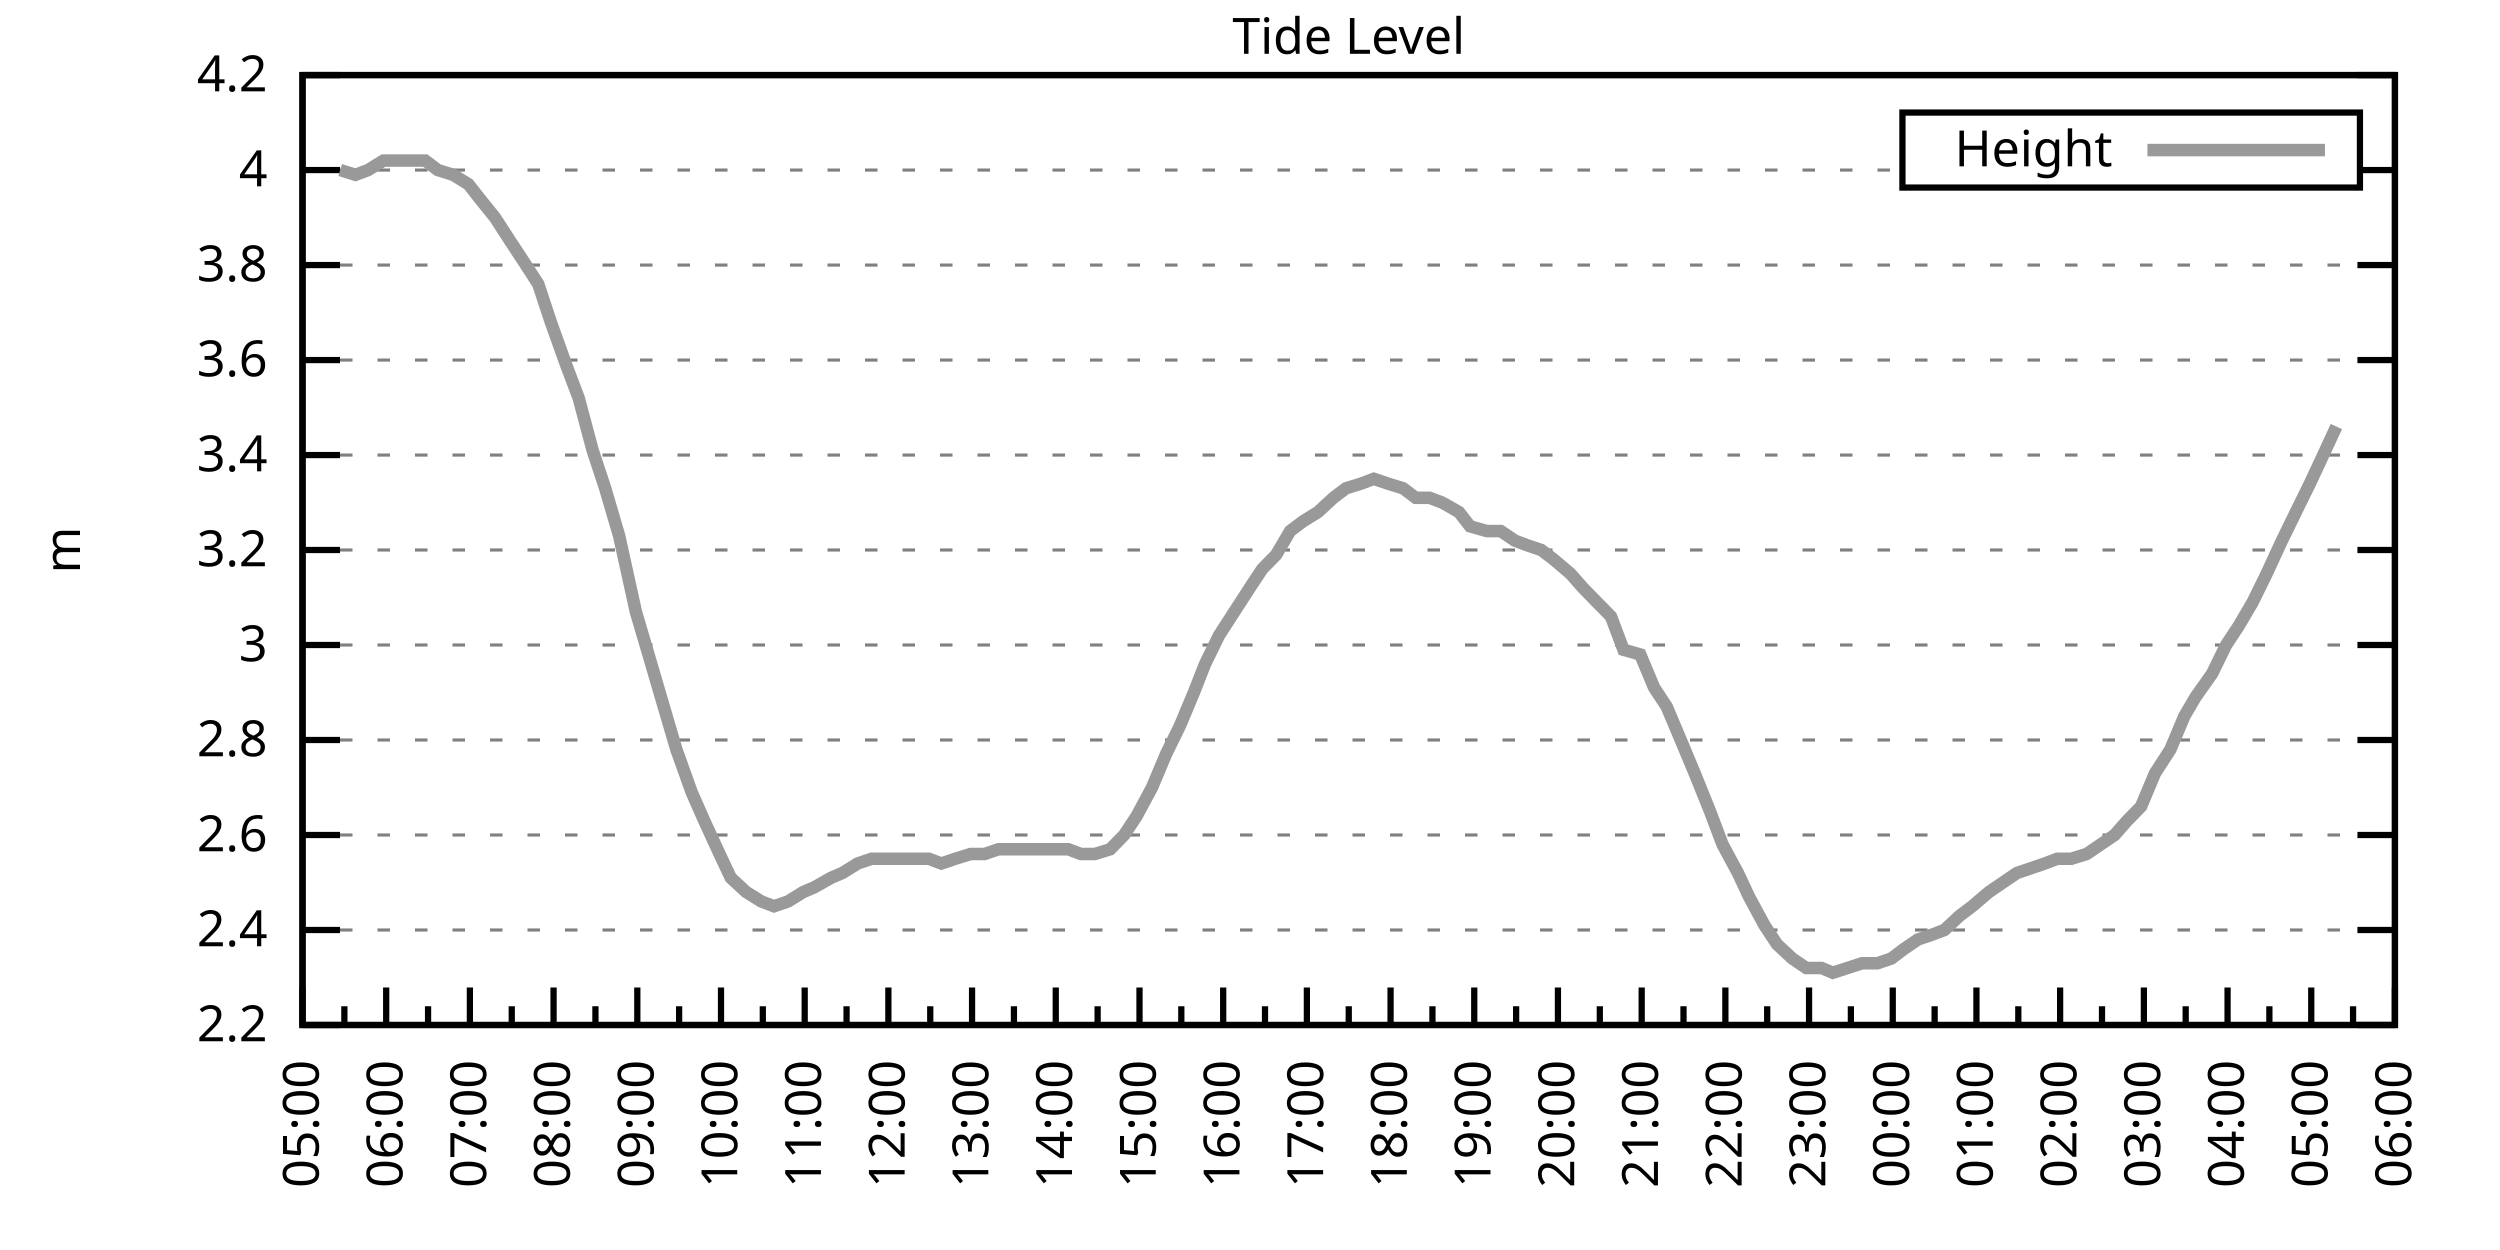
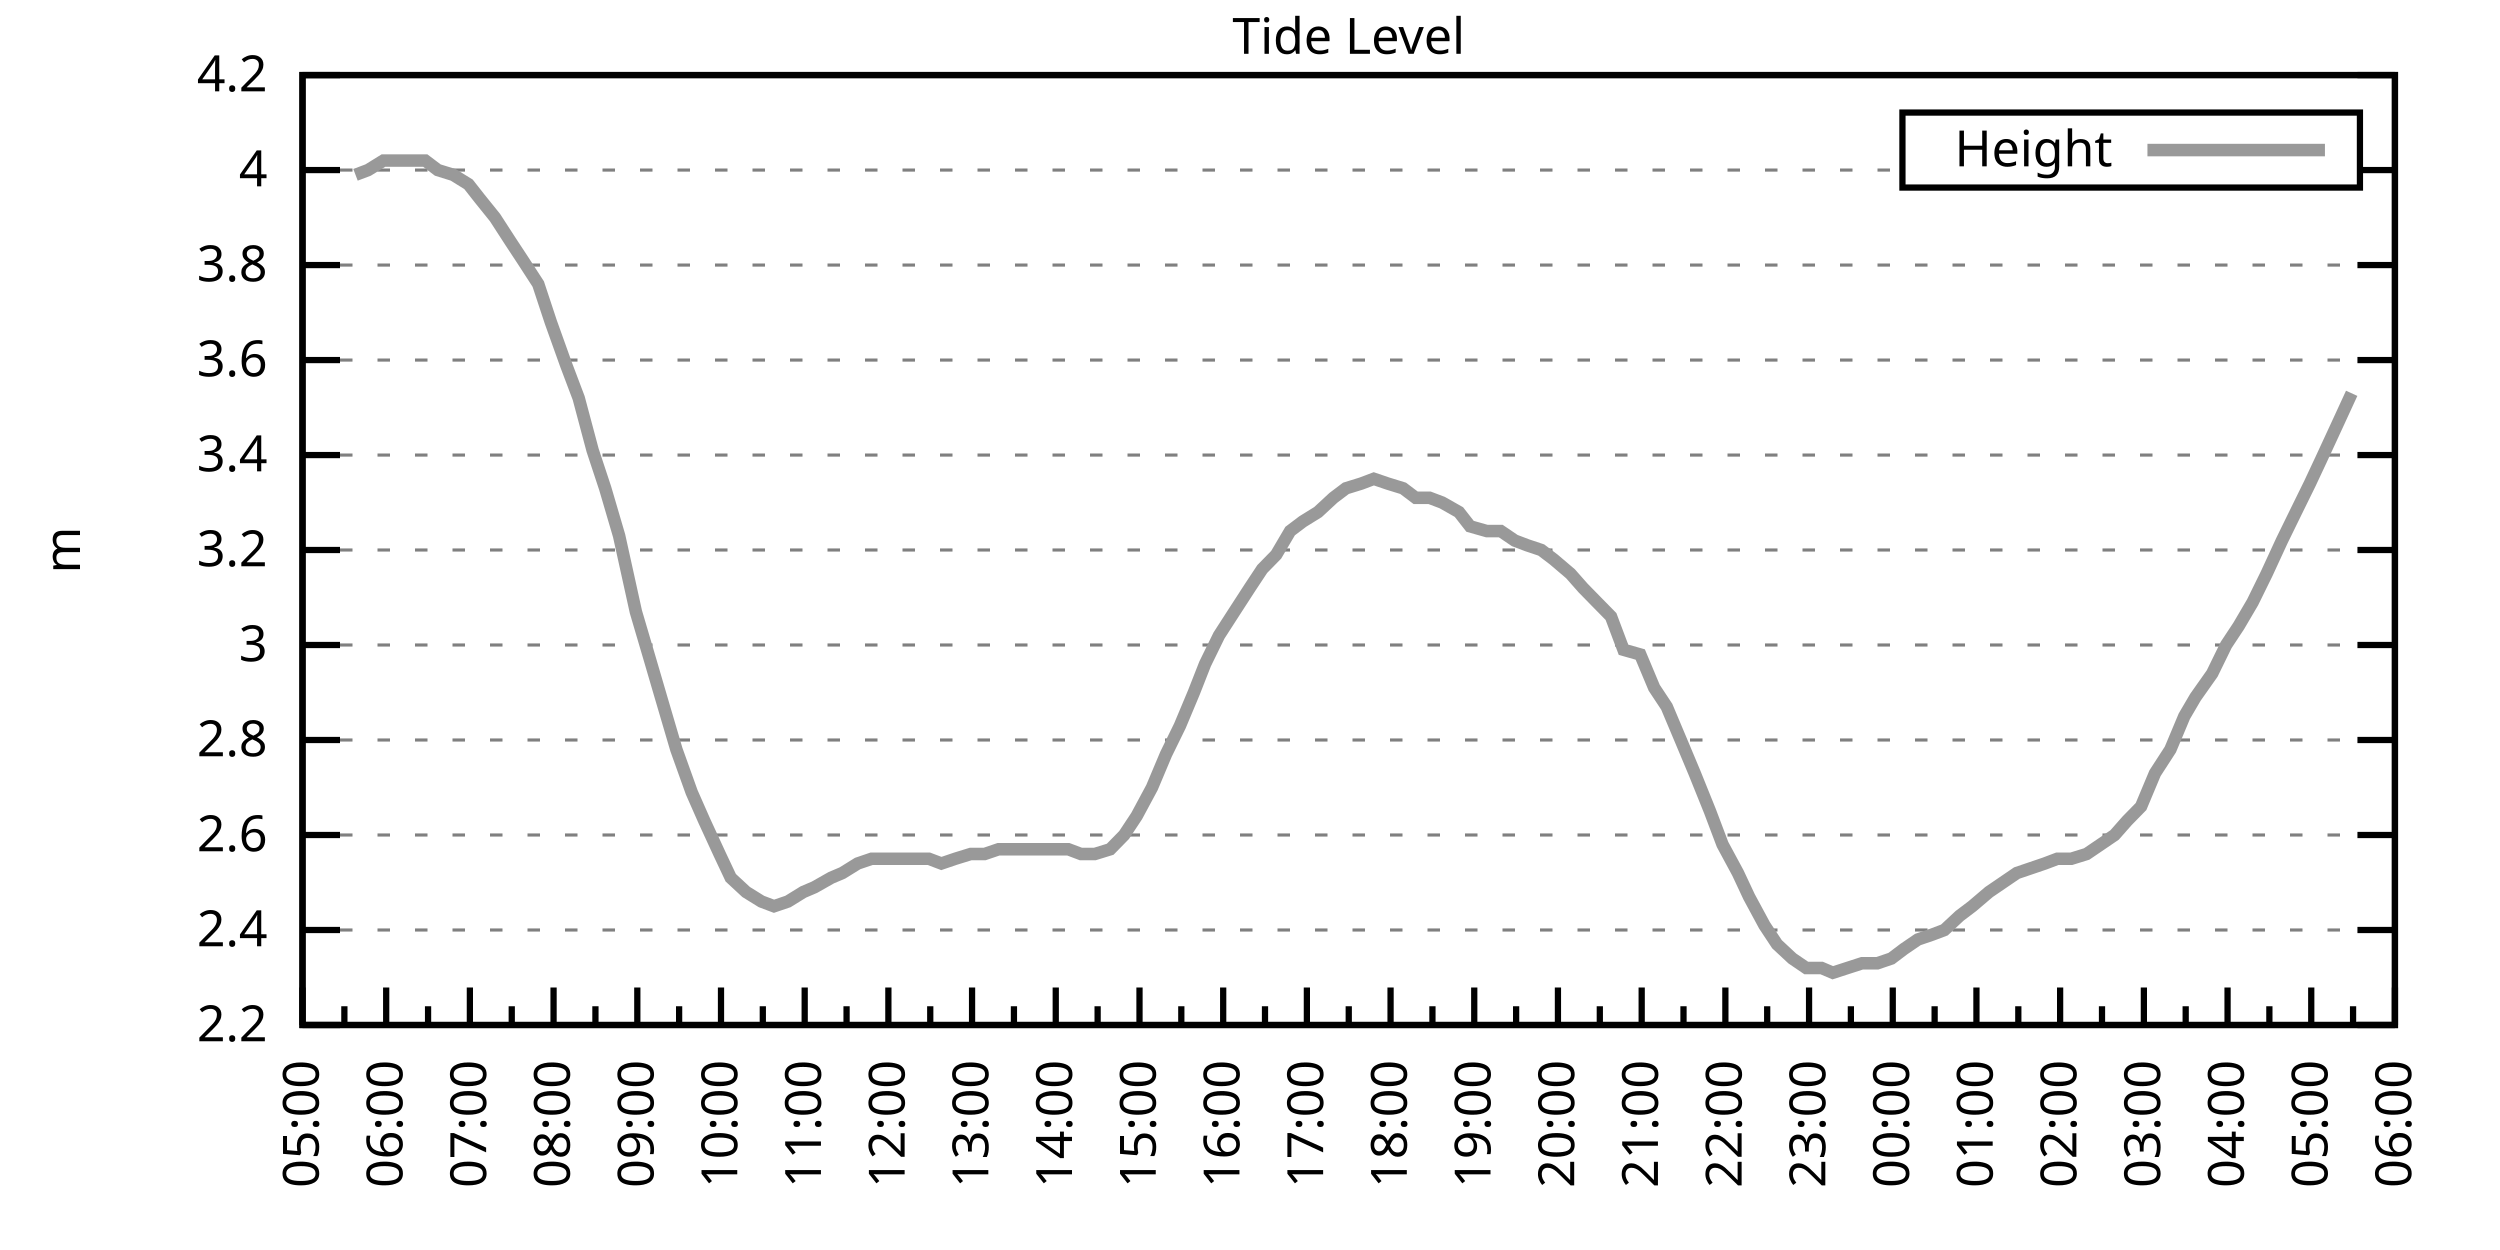
<svg xmlns="http://www.w3.org/2000/svg" xmlns:xlink="http://www.w3.org/1999/xlink" width="400" height="200" viewBox="0 0 400 200">
  <g id="gnuplot_canvas">
    <rect x="0" y="0" width="400" height="200" fill="none" />
    <defs>
      <circle id="gpDot" r="0.5" stroke-width="0.5" stroke="currentColor" />
      <path id="gpPt0" stroke-width="0.333" stroke="currentColor" d="M-1,0 h2 M0,-1 v2" />
      <path id="gpPt1" stroke-width="0.333" stroke="currentColor" d="M-1,-1 L1,1 M1,-1 L-1,1" />
      <path id="gpPt2" stroke-width="0.333" stroke="currentColor" d="M-1,0 L1,0 M0,-1 L0,1 M-1,-1 L1,1 M-1,1 L1,-1" />
      <rect id="gpPt3" stroke-width="0.333" stroke="currentColor" x="-1" y="-1" width="2" height="2" />
      <rect id="gpPt4" stroke-width="0.333" stroke="currentColor" fill="currentColor" x="-1" y="-1" width="2" height="2" />
      <circle id="gpPt5" stroke-width="0.333" stroke="currentColor" cx="0" cy="0" r="1" />
      <use xlink:href="#gpPt5" id="gpPt6" fill="currentColor" stroke="none" />
      <path id="gpPt7" stroke-width="0.333" stroke="currentColor" d="M0,-1.33 L-1.33,0.67 L1.33,0.67 z" />
      <use xlink:href="#gpPt7" id="gpPt8" fill="currentColor" stroke="none" />
      <use xlink:href="#gpPt7" id="gpPt9" stroke="currentColor" transform="rotate(180)" />
      <use xlink:href="#gpPt9" id="gpPt10" fill="currentColor" stroke="none" />
      <use xlink:href="#gpPt3" id="gpPt11" stroke="currentColor" transform="rotate(45)" />
      <use xlink:href="#gpPt11" id="gpPt12" fill="currentColor" stroke="none" />
      <path id="gpPt13" stroke-width="0.333" stroke="currentColor" d="M0,1.330 L1.265,0.411 L0.782,-1.067 L-0.782,-1.076 L-1.265,0.411 z" />
      <use xlink:href="#gpPt13" id="gpPt14" fill="currentColor" stroke="none" />
      <filter id="textbox" filterUnits="objectBoundingBox" x="0" y="0" height="1" width="1">
        <feFlood flood-color="white" flood-opacity="1" result="bgnd" />
        <feComposite in="SourceGraphic" in2="bgnd" operator="atop" />
      </filter>
      <filter id="greybox" filterUnits="objectBoundingBox" x="0" y="0" height="1" width="1">
        <feFlood flood-color="lightgrey" flood-opacity="1" result="grey" />
        <feComposite in="SourceGraphic" in2="grey" operator="atop" />
      </filter>
    </defs>
    <g fill="none" color="white" stroke="currentColor" stroke-width="1.00" stroke-linecap="butt" stroke-linejoin="miter">
</g>
    <g fill="none" color="black" stroke="currentColor" stroke-width="1.00" stroke-linecap="butt" stroke-linejoin="miter">
      <g stroke="none" shape-rendering="crispEdges">
        <polygon fill="rgb(255, 255, 255)" points="48.40,164.00 383.18,164.00 383.18,12.02 48.40,12.02 " />
      </g>
    </g>
    <g fill="none" color="black" stroke="currentColor" stroke-width="1.00" stroke-linecap="butt" stroke-linejoin="miter">
</g>
    <g fill="none" color="black" stroke="black" stroke-width="0.50" stroke-linecap="butt" stroke-linejoin="miter">
</g>
    <g fill="none" color="gray" stroke="currentColor" stroke-width="0.50" stroke-linecap="butt" stroke-linejoin="miter">
      <path stroke="gray" stroke-dasharray="2,4" class="gridline" d="M48.40,164.00 L383.19,164.00  " />
    </g>
    <g fill="none" color="gray" stroke="gray" stroke-width="1.00" stroke-linecap="butt" stroke-linejoin="miter">
</g>
    <g fill="none" color="black" stroke="currentColor" stroke-width="1.00" stroke-linecap="butt" stroke-linejoin="miter">
      <path stroke="black" d="M48.40,164.00 L54.40,164.00 M383.19,164.00 L377.19,164.00  " />
      <g transform="translate(42.80,166.60)" stroke="none" fill="black" font-family="Sans" font-size="8.00" text-anchor="end">
        <text>
          <tspan font-family="Sans"> 2.2</tspan>
        </text>
      </g>
    </g>
    <g fill="none" color="black" stroke="currentColor" stroke-width="1.00" stroke-linecap="butt" stroke-linejoin="miter">
</g>
    <g fill="none" color="black" stroke="black" stroke-width="0.50" stroke-linecap="butt" stroke-linejoin="miter">
</g>
    <g fill="none" color="gray" stroke="currentColor" stroke-width="0.50" stroke-linecap="butt" stroke-linejoin="miter">
      <path stroke="gray" stroke-dasharray="2,4" class="gridline" d="M48.40,148.80 L383.19,148.80  " />
    </g>
    <g fill="none" color="gray" stroke="gray" stroke-width="1.00" stroke-linecap="butt" stroke-linejoin="miter">
</g>
    <g fill="none" color="black" stroke="currentColor" stroke-width="1.00" stroke-linecap="butt" stroke-linejoin="miter">
      <path stroke="black" d="M48.40,148.80 L54.40,148.80 M383.19,148.80 L377.19,148.80  " />
      <g transform="translate(42.80,151.40)" stroke="none" fill="black" font-family="Sans" font-size="8.00" text-anchor="end">
        <text>
          <tspan font-family="Sans"> 2.4</tspan>
        </text>
      </g>
    </g>
    <g fill="none" color="black" stroke="currentColor" stroke-width="1.00" stroke-linecap="butt" stroke-linejoin="miter">
</g>
    <g fill="none" color="black" stroke="black" stroke-width="0.50" stroke-linecap="butt" stroke-linejoin="miter">
</g>
    <g fill="none" color="gray" stroke="currentColor" stroke-width="0.50" stroke-linecap="butt" stroke-linejoin="miter">
      <path stroke="gray" stroke-dasharray="2,4" class="gridline" d="M48.40,133.60 L383.19,133.60  " />
    </g>
    <g fill="none" color="gray" stroke="gray" stroke-width="1.00" stroke-linecap="butt" stroke-linejoin="miter">
</g>
    <g fill="none" color="black" stroke="currentColor" stroke-width="1.00" stroke-linecap="butt" stroke-linejoin="miter">
      <path stroke="black" d="M48.40,133.60 L54.40,133.60 M383.19,133.60 L377.19,133.60  " />
      <g transform="translate(42.80,136.20)" stroke="none" fill="black" font-family="Sans" font-size="8.00" text-anchor="end">
        <text>
          <tspan font-family="Sans"> 2.6</tspan>
        </text>
      </g>
    </g>
    <g fill="none" color="black" stroke="currentColor" stroke-width="1.00" stroke-linecap="butt" stroke-linejoin="miter">
</g>
    <g fill="none" color="black" stroke="black" stroke-width="0.50" stroke-linecap="butt" stroke-linejoin="miter">
</g>
    <g fill="none" color="gray" stroke="currentColor" stroke-width="0.50" stroke-linecap="butt" stroke-linejoin="miter">
      <path stroke="gray" stroke-dasharray="2,4" class="gridline" d="M48.40,118.40 L383.19,118.40  " />
    </g>
    <g fill="none" color="gray" stroke="gray" stroke-width="1.00" stroke-linecap="butt" stroke-linejoin="miter">
</g>
    <g fill="none" color="black" stroke="currentColor" stroke-width="1.00" stroke-linecap="butt" stroke-linejoin="miter">
      <path stroke="black" d="M48.40,118.40 L54.40,118.40 M383.19,118.40 L377.19,118.40  " />
      <g transform="translate(42.80,121.00)" stroke="none" fill="black" font-family="Sans" font-size="8.00" text-anchor="end">
        <text>
          <tspan font-family="Sans"> 2.8</tspan>
        </text>
      </g>
    </g>
    <g fill="none" color="black" stroke="currentColor" stroke-width="1.00" stroke-linecap="butt" stroke-linejoin="miter">
</g>
    <g fill="none" color="black" stroke="black" stroke-width="0.50" stroke-linecap="butt" stroke-linejoin="miter">
</g>
    <g fill="none" color="gray" stroke="currentColor" stroke-width="0.50" stroke-linecap="butt" stroke-linejoin="miter">
      <path stroke="gray" stroke-dasharray="2,4" class="gridline" d="M48.40,103.20 L383.19,103.20  " />
    </g>
    <g fill="none" color="gray" stroke="gray" stroke-width="1.00" stroke-linecap="butt" stroke-linejoin="miter">
</g>
    <g fill="none" color="black" stroke="currentColor" stroke-width="1.00" stroke-linecap="butt" stroke-linejoin="miter">
      <path stroke="black" d="M48.40,103.20 L54.40,103.20 M383.19,103.20 L377.19,103.20  " />
      <g transform="translate(42.80,105.80)" stroke="none" fill="black" font-family="Sans" font-size="8.00" text-anchor="end">
        <text>
          <tspan font-family="Sans"> 3</tspan>
        </text>
      </g>
    </g>
    <g fill="none" color="black" stroke="currentColor" stroke-width="1.00" stroke-linecap="butt" stroke-linejoin="miter">
</g>
    <g fill="none" color="black" stroke="black" stroke-width="0.50" stroke-linecap="butt" stroke-linejoin="miter">
</g>
    <g fill="none" color="gray" stroke="currentColor" stroke-width="0.50" stroke-linecap="butt" stroke-linejoin="miter">
      <path stroke="gray" stroke-dasharray="2,4" class="gridline" d="M48.40,88.00 L383.19,88.00  " />
    </g>
    <g fill="none" color="gray" stroke="gray" stroke-width="1.00" stroke-linecap="butt" stroke-linejoin="miter">
</g>
    <g fill="none" color="black" stroke="currentColor" stroke-width="1.00" stroke-linecap="butt" stroke-linejoin="miter">
      <path stroke="black" d="M48.40,88.00 L54.40,88.00 M383.19,88.00 L377.19,88.00  " />
      <g transform="translate(42.80,90.60)" stroke="none" fill="black" font-family="Sans" font-size="8.00" text-anchor="end">
        <text>
          <tspan font-family="Sans"> 3.2</tspan>
        </text>
      </g>
    </g>
    <g fill="none" color="black" stroke="currentColor" stroke-width="1.00" stroke-linecap="butt" stroke-linejoin="miter">
</g>
    <g fill="none" color="black" stroke="black" stroke-width="0.50" stroke-linecap="butt" stroke-linejoin="miter">
</g>
    <g fill="none" color="gray" stroke="currentColor" stroke-width="0.50" stroke-linecap="butt" stroke-linejoin="miter">
      <path stroke="gray" stroke-dasharray="2,4" class="gridline" d="M48.40,72.81 L383.19,72.81  " />
    </g>
    <g fill="none" color="gray" stroke="gray" stroke-width="1.00" stroke-linecap="butt" stroke-linejoin="miter">
</g>
    <g fill="none" color="black" stroke="currentColor" stroke-width="1.00" stroke-linecap="butt" stroke-linejoin="miter">
      <path stroke="black" d="M48.40,72.81 L54.40,72.81 M383.19,72.81 L377.19,72.81  " />
      <g transform="translate(42.80,75.41)" stroke="none" fill="black" font-family="Sans" font-size="8.00" text-anchor="end">
        <text>
          <tspan font-family="Sans"> 3.4</tspan>
        </text>
      </g>
    </g>
    <g fill="none" color="black" stroke="currentColor" stroke-width="1.00" stroke-linecap="butt" stroke-linejoin="miter">
</g>
    <g fill="none" color="black" stroke="black" stroke-width="0.50" stroke-linecap="butt" stroke-linejoin="miter">
</g>
    <g fill="none" color="gray" stroke="currentColor" stroke-width="0.50" stroke-linecap="butt" stroke-linejoin="miter">
      <path stroke="gray" stroke-dasharray="2,4" class="gridline" d="M48.40,57.61 L383.19,57.61  " />
    </g>
    <g fill="none" color="gray" stroke="gray" stroke-width="1.00" stroke-linecap="butt" stroke-linejoin="miter">
</g>
    <g fill="none" color="black" stroke="currentColor" stroke-width="1.00" stroke-linecap="butt" stroke-linejoin="miter">
      <path stroke="black" d="M48.40,57.61 L54.40,57.61 M383.19,57.61 L377.19,57.61  " />
      <g transform="translate(42.80,60.21)" stroke="none" fill="black" font-family="Sans" font-size="8.00" text-anchor="end">
        <text>
          <tspan font-family="Sans"> 3.6</tspan>
        </text>
      </g>
    </g>
    <g fill="none" color="black" stroke="currentColor" stroke-width="1.00" stroke-linecap="butt" stroke-linejoin="miter">
</g>
    <g fill="none" color="black" stroke="black" stroke-width="0.50" stroke-linecap="butt" stroke-linejoin="miter">
</g>
    <g fill="none" color="gray" stroke="currentColor" stroke-width="0.50" stroke-linecap="butt" stroke-linejoin="miter">
      <path stroke="gray" stroke-dasharray="2,4" class="gridline" d="M48.40,42.41 L383.19,42.41  " />
    </g>
    <g fill="none" color="gray" stroke="gray" stroke-width="1.00" stroke-linecap="butt" stroke-linejoin="miter">
</g>
    <g fill="none" color="black" stroke="currentColor" stroke-width="1.00" stroke-linecap="butt" stroke-linejoin="miter">
      <path stroke="black" d="M48.40,42.41 L54.40,42.41 M383.19,42.41 L377.19,42.41  " />
      <g transform="translate(42.80,45.01)" stroke="none" fill="black" font-family="Sans" font-size="8.00" text-anchor="end">
        <text>
          <tspan font-family="Sans"> 3.8</tspan>
        </text>
      </g>
    </g>
    <g fill="none" color="black" stroke="currentColor" stroke-width="1.00" stroke-linecap="butt" stroke-linejoin="miter">
</g>
    <g fill="none" color="black" stroke="black" stroke-width="0.50" stroke-linecap="butt" stroke-linejoin="miter">
</g>
    <g fill="none" color="gray" stroke="currentColor" stroke-width="0.50" stroke-linecap="butt" stroke-linejoin="miter">
      <path stroke="gray" stroke-dasharray="2,4" class="gridline" d="M48.40,27.21 L304.39,27.21 M377.59,27.21 L383.19,27.21  " />
    </g>
    <g fill="none" color="gray" stroke="gray" stroke-width="1.00" stroke-linecap="butt" stroke-linejoin="miter">
</g>
    <g fill="none" color="black" stroke="currentColor" stroke-width="1.00" stroke-linecap="butt" stroke-linejoin="miter">
      <path stroke="black" d="M48.40,27.21 L54.40,27.21 M383.19,27.21 L377.19,27.21  " />
      <g transform="translate(42.80,29.81)" stroke="none" fill="black" font-family="Sans" font-size="8.00" text-anchor="end">
        <text>
          <tspan font-family="Sans"> 4</tspan>
        </text>
      </g>
    </g>
    <g fill="none" color="black" stroke="currentColor" stroke-width="1.00" stroke-linecap="butt" stroke-linejoin="miter">
</g>
    <g fill="none" color="black" stroke="black" stroke-width="0.50" stroke-linecap="butt" stroke-linejoin="miter">
</g>
    <g fill="none" color="gray" stroke="currentColor" stroke-width="0.50" stroke-linecap="butt" stroke-linejoin="miter">
      <path stroke="gray" stroke-dasharray="2,4" class="gridline" d="M48.40,12.01 L383.19,12.01  " />
    </g>
    <g fill="none" color="gray" stroke="gray" stroke-width="1.00" stroke-linecap="butt" stroke-linejoin="miter">
</g>
    <g fill="none" color="black" stroke="currentColor" stroke-width="1.00" stroke-linecap="butt" stroke-linejoin="miter">
      <path stroke="black" d="M48.40,12.01 L54.40,12.01 M383.19,12.01 L377.19,12.01  " />
      <g transform="translate(42.80,14.61)" stroke="none" fill="black" font-family="Sans" font-size="8.00" text-anchor="end">
        <text>
          <tspan font-family="Sans"> 4.2</tspan>
        </text>
      </g>
    </g>
    <g fill="none" color="black" stroke="currentColor" stroke-width="1.00" stroke-linecap="butt" stroke-linejoin="miter">
      <path stroke="black" d="M48.40,164.00 L48.40,158.00  " />
      <g transform="translate(51.00,169.60) rotate(270)" stroke="none" fill="black" font-family="Sans" font-size="8.00" text-anchor="end">
        <text>
          <tspan font-family="Sans">05:00</tspan>
        </text>
      </g>
    </g>
    <g fill="none" color="black" stroke="currentColor" stroke-width="1.00" stroke-linecap="butt" stroke-linejoin="miter">
      <path stroke="black" d="M55.10,164.00 L55.10,161.00 M61.79,164.00 L61.79,158.00  " />
      <g transform="translate(64.39,169.60) rotate(270)" stroke="none" fill="black" font-family="Sans" font-size="8.00" text-anchor="end">
        <text>
          <tspan font-family="Sans">06:00</tspan>
        </text>
      </g>
    </g>
    <g fill="none" color="black" stroke="currentColor" stroke-width="1.00" stroke-linecap="butt" stroke-linejoin="miter">
      <path stroke="black" d="M68.49,164.00 L68.49,161.00 M75.18,164.00 L75.18,158.00  " />
      <g transform="translate(77.78,169.60) rotate(270)" stroke="none" fill="black" font-family="Sans" font-size="8.00" text-anchor="end">
        <text>
          <tspan font-family="Sans">07:00</tspan>
        </text>
      </g>
    </g>
    <g fill="none" color="black" stroke="currentColor" stroke-width="1.00" stroke-linecap="butt" stroke-linejoin="miter">
      <path stroke="black" d="M81.88,164.00 L81.88,161.00 M88.57,164.00 L88.57,158.00  " />
      <g transform="translate(91.17,169.60) rotate(270)" stroke="none" fill="black" font-family="Sans" font-size="8.00" text-anchor="end">
        <text>
          <tspan font-family="Sans">08:00</tspan>
        </text>
      </g>
    </g>
    <g fill="none" color="black" stroke="currentColor" stroke-width="1.00" stroke-linecap="butt" stroke-linejoin="miter">
      <path stroke="black" d="M95.27,164.00 L95.27,161.00 M101.97,164.00 L101.97,158.00  " />
      <g transform="translate(104.57,169.60) rotate(270)" stroke="none" fill="black" font-family="Sans" font-size="8.00" text-anchor="end">
        <text>
          <tspan font-family="Sans">09:00</tspan>
        </text>
      </g>
    </g>
    <g fill="none" color="black" stroke="currentColor" stroke-width="1.00" stroke-linecap="butt" stroke-linejoin="miter">
      <path stroke="black" d="M108.66,164.00 L108.66,161.00 M115.36,164.00 L115.36,158.00  " />
      <g transform="translate(117.96,169.60) rotate(270)" stroke="none" fill="black" font-family="Sans" font-size="8.00" text-anchor="end">
        <text>
          <tspan font-family="Sans">10:00</tspan>
        </text>
      </g>
    </g>
    <g fill="none" color="black" stroke="currentColor" stroke-width="1.00" stroke-linecap="butt" stroke-linejoin="miter">
      <path stroke="black" d="M122.05,164.00 L122.05,161.00 M128.75,164.00 L128.75,158.00  " />
      <g transform="translate(131.35,169.60) rotate(270)" stroke="none" fill="black" font-family="Sans" font-size="8.00" text-anchor="end">
        <text>
          <tspan font-family="Sans">11:00</tspan>
        </text>
      </g>
    </g>
    <g fill="none" color="black" stroke="currentColor" stroke-width="1.00" stroke-linecap="butt" stroke-linejoin="miter">
      <path stroke="black" d="M135.45,164.00 L135.45,161.00 M142.14,164.00 L142.14,158.00  " />
      <g transform="translate(144.74,169.60) rotate(270)" stroke="none" fill="black" font-family="Sans" font-size="8.00" text-anchor="end">
        <text>
          <tspan font-family="Sans">12:00</tspan>
        </text>
      </g>
    </g>
    <g fill="none" color="black" stroke="currentColor" stroke-width="1.00" stroke-linecap="butt" stroke-linejoin="miter">
      <path stroke="black" d="M148.84,164.00 L148.84,161.00 M155.53,164.00 L155.53,158.00  " />
      <g transform="translate(158.13,169.60) rotate(270)" stroke="none" fill="black" font-family="Sans" font-size="8.00" text-anchor="end">
        <text>
          <tspan font-family="Sans">13:00</tspan>
        </text>
      </g>
    </g>
    <g fill="none" color="black" stroke="currentColor" stroke-width="1.00" stroke-linecap="butt" stroke-linejoin="miter">
      <path stroke="black" d="M162.23,164.00 L162.23,161.00 M168.92,164.00 L168.92,158.00  " />
      <g transform="translate(171.52,169.60) rotate(270)" stroke="none" fill="black" font-family="Sans" font-size="8.00" text-anchor="end">
        <text>
          <tspan font-family="Sans">14:00</tspan>
        </text>
      </g>
    </g>
    <g fill="none" color="black" stroke="currentColor" stroke-width="1.00" stroke-linecap="butt" stroke-linejoin="miter">
      <path stroke="black" d="M175.62,164.00 L175.62,161.00 M182.32,164.00 L182.32,158.00  " />
      <g transform="translate(184.92,169.60) rotate(270)" stroke="none" fill="black" font-family="Sans" font-size="8.00" text-anchor="end">
        <text>
          <tspan font-family="Sans">15:00</tspan>
        </text>
      </g>
    </g>
    <g fill="none" color="black" stroke="currentColor" stroke-width="1.00" stroke-linecap="butt" stroke-linejoin="miter">
      <path stroke="black" d="M189.01,164.00 L189.01,161.00 M195.71,164.00 L195.71,158.00  " />
      <g transform="translate(198.31,169.60) rotate(270)" stroke="none" fill="black" font-family="Sans" font-size="8.00" text-anchor="end">
        <text>
          <tspan font-family="Sans">16:00</tspan>
        </text>
      </g>
    </g>
    <g fill="none" color="black" stroke="currentColor" stroke-width="1.00" stroke-linecap="butt" stroke-linejoin="miter">
      <path stroke="black" d="M202.40,164.00 L202.40,161.00 M209.10,164.00 L209.10,158.00  " />
      <g transform="translate(211.70,169.60) rotate(270)" stroke="none" fill="black" font-family="Sans" font-size="8.00" text-anchor="end">
        <text>
          <tspan font-family="Sans">17:00</tspan>
        </text>
      </g>
    </g>
    <g fill="none" color="black" stroke="currentColor" stroke-width="1.00" stroke-linecap="butt" stroke-linejoin="miter">
      <path stroke="black" d="M215.80,164.00 L215.80,161.00 M222.49,164.00 L222.49,158.00  " />
      <g transform="translate(225.09,169.60) rotate(270)" stroke="none" fill="black" font-family="Sans" font-size="8.00" text-anchor="end">
        <text>
          <tspan font-family="Sans">18:00</tspan>
        </text>
      </g>
    </g>
    <g fill="none" color="black" stroke="currentColor" stroke-width="1.00" stroke-linecap="butt" stroke-linejoin="miter">
      <path stroke="black" d="M229.19,164.00 L229.19,161.00 M235.88,164.00 L235.88,158.00  " />
      <g transform="translate(238.48,169.60) rotate(270)" stroke="none" fill="black" font-family="Sans" font-size="8.00" text-anchor="end">
        <text>
          <tspan font-family="Sans">19:00</tspan>
        </text>
      </g>
    </g>
    <g fill="none" color="black" stroke="currentColor" stroke-width="1.00" stroke-linecap="butt" stroke-linejoin="miter">
      <path stroke="black" d="M242.58,164.00 L242.58,161.00 M249.27,164.00 L249.27,158.00  " />
      <g transform="translate(251.87,169.60) rotate(270)" stroke="none" fill="black" font-family="Sans" font-size="8.00" text-anchor="end">
        <text>
          <tspan font-family="Sans">20:00</tspan>
        </text>
      </g>
    </g>
    <g fill="none" color="black" stroke="currentColor" stroke-width="1.00" stroke-linecap="butt" stroke-linejoin="miter">
      <path stroke="black" d="M255.97,164.00 L255.97,161.00 M262.67,164.00 L262.67,158.00  " />
      <g transform="translate(265.27,169.60) rotate(270)" stroke="none" fill="black" font-family="Sans" font-size="8.00" text-anchor="end">
        <text>
          <tspan font-family="Sans">21:00</tspan>
        </text>
      </g>
    </g>
    <g fill="none" color="black" stroke="currentColor" stroke-width="1.00" stroke-linecap="butt" stroke-linejoin="miter">
      <path stroke="black" d="M269.36,164.00 L269.36,161.00 M276.06,164.00 L276.06,158.00  " />
      <g transform="translate(278.66,169.60) rotate(270)" stroke="none" fill="black" font-family="Sans" font-size="8.00" text-anchor="end">
        <text>
          <tspan font-family="Sans">22:00</tspan>
        </text>
      </g>
    </g>
    <g fill="none" color="black" stroke="currentColor" stroke-width="1.00" stroke-linecap="butt" stroke-linejoin="miter">
      <path stroke="black" d="M282.75,164.00 L282.75,161.00 M289.45,164.00 L289.45,158.00  " />
      <g transform="translate(292.05,169.60) rotate(270)" stroke="none" fill="black" font-family="Sans" font-size="8.00" text-anchor="end">
        <text>
          <tspan font-family="Sans">23:00</tspan>
        </text>
      </g>
    </g>
    <g fill="none" color="black" stroke="currentColor" stroke-width="1.00" stroke-linecap="butt" stroke-linejoin="miter">
      <path stroke="black" d="M296.14,164.00 L296.14,161.00 M302.84,164.00 L302.84,158.00  " />
      <g transform="translate(305.44,169.60) rotate(270)" stroke="none" fill="black" font-family="Sans" font-size="8.00" text-anchor="end">
        <text>
          <tspan font-family="Sans">00:00</tspan>
        </text>
      </g>
    </g>
    <g fill="none" color="black" stroke="currentColor" stroke-width="1.00" stroke-linecap="butt" stroke-linejoin="miter">
      <path stroke="black" d="M309.54,164.00 L309.54,161.00 M316.23,164.00 L316.23,158.00  " />
      <g transform="translate(318.83,169.60) rotate(270)" stroke="none" fill="black" font-family="Sans" font-size="8.00" text-anchor="end">
        <text>
          <tspan font-family="Sans">01:00</tspan>
        </text>
      </g>
    </g>
    <g fill="none" color="black" stroke="currentColor" stroke-width="1.00" stroke-linecap="butt" stroke-linejoin="miter">
      <path stroke="black" d="M322.93,164.00 L322.93,161.00 M329.62,164.00 L329.62,158.00  " />
      <g transform="translate(332.22,169.60) rotate(270)" stroke="none" fill="black" font-family="Sans" font-size="8.00" text-anchor="end">
        <text>
          <tspan font-family="Sans">02:00</tspan>
        </text>
      </g>
    </g>
    <g fill="none" color="black" stroke="currentColor" stroke-width="1.00" stroke-linecap="butt" stroke-linejoin="miter">
      <path stroke="black" d="M336.32,164.00 L336.32,161.00 M343.02,164.00 L343.02,158.00  " />
      <g transform="translate(345.62,169.60) rotate(270)" stroke="none" fill="black" font-family="Sans" font-size="8.00" text-anchor="end">
        <text>
          <tspan font-family="Sans">03:00</tspan>
        </text>
      </g>
    </g>
    <g fill="none" color="black" stroke="currentColor" stroke-width="1.00" stroke-linecap="butt" stroke-linejoin="miter">
      <path stroke="black" d="M349.71,164.00 L349.71,161.00 M356.41,164.00 L356.41,158.00  " />
      <g transform="translate(359.01,169.60) rotate(270)" stroke="none" fill="black" font-family="Sans" font-size="8.00" text-anchor="end">
        <text>
          <tspan font-family="Sans">04:00</tspan>
        </text>
      </g>
    </g>
    <g fill="none" color="black" stroke="currentColor" stroke-width="1.00" stroke-linecap="butt" stroke-linejoin="miter">
      <path stroke="black" d="M363.10,164.00 L363.10,161.00 M369.80,164.00 L369.80,158.00  " />
      <g transform="translate(372.40,169.60) rotate(270)" stroke="none" fill="black" font-family="Sans" font-size="8.00" text-anchor="end">
        <text>
          <tspan font-family="Sans">05:00</tspan>
        </text>
      </g>
    </g>
    <g fill="none" color="black" stroke="currentColor" stroke-width="1.00" stroke-linecap="butt" stroke-linejoin="miter">
      <path stroke="black" d="M376.49,164.00 L376.49,161.00 M383.19,164.00 L383.19,158.00  " />
      <g transform="translate(385.79,169.60) rotate(270)" stroke="none" fill="black" font-family="Sans" font-size="8.00" text-anchor="end">
        <text>
          <tspan font-family="Sans">06:00</tspan>
        </text>
      </g>
    </g>
    <g fill="none" color="black" stroke="currentColor" stroke-width="1.00" stroke-linecap="butt" stroke-linejoin="miter">
</g>
    <g fill="none" color="black" stroke="currentColor" stroke-width="1.00" stroke-linecap="butt" stroke-linejoin="miter">
      <path stroke="black" d="M48.40,12.01 L48.40,164.00 L383.19,164.00 L383.19,12.01 L48.40,12.01 Z  " />
    </g>
    <g fill="none" color="black" stroke="currentColor" stroke-width="1.00" stroke-linecap="butt" stroke-linejoin="miter">
      <g transform="translate(12.80,88.01) rotate(270)" stroke="none" fill="black" font-family="Sans" font-size="8.00" text-anchor="middle">
        <text>
          <tspan font-family="Sans">m</tspan>
        </text>
      </g>
    </g>
    <g fill="none" color="black" stroke="currentColor" stroke-width="1.00" stroke-linecap="butt" stroke-linejoin="miter">
</g>
    <g fill="none" color="black" stroke="currentColor" stroke-width="1.00" stroke-linecap="butt" stroke-linejoin="miter">
      <path stroke="black" d="M304.39,30.01 L304.39,18.01 L377.59,18.01 L377.59,30.01 L304.39,30.01 Z  " />
    </g>
    <g id="Tide_level_plot_1">
      <g fill="none" color="white" stroke="black" stroke-width="2.00" stroke-linecap="butt" stroke-linejoin="miter">
</g>
      <g fill="none" color="black" stroke="currentColor" stroke-width="2.00" stroke-linecap="butt" stroke-linejoin="miter">
        <g transform="translate(337.99,26.61)" stroke="none" fill="black" font-family="Sans" font-size="8.00" text-anchor="end">
          <text>
            <tspan font-family="Sans">Height</tspan>
          </text>
        </g>
      </g>
      <g fill="none" color="black" stroke="currentColor" stroke-width="2.00" stroke-linecap="butt" stroke-linejoin="miter">
-         <path stroke="rgb(153, 153, 153)" d="M343.59,24.01 L371.99,24.01 M54.43,27.21 L56.88,27.97 L58.89,27.21 L61.35,25.69 L63.58,25.69 L66.03,25.69   L68.04,25.69 L70.05,27.21 L72.50,27.97 L74.96,29.49 L76.75,31.77 L79.20,34.81 L81.66,38.61 L83.66,41.65   L86.12,45.45 L88.13,51.53 L90.58,58.37 L92.59,63.69 L94.82,72.05 L96.83,78.13 L99.06,85.73 L101.74,97.88   L103.98,105.48 L105.76,111.56 L108.22,119.92 L110.67,126.76 L112.68,131.32 L115.13,136.64 L116.92,140.44 L119.38,142.72   L121.83,144.24 L123.84,145.00 L126.07,144.24 L128.53,142.72 L130.31,141.96 L132.99,140.44 L134.78,139.68 L137.23,138.16   L139.46,137.40 L141.69,137.40 L143.93,137.40 L146.16,137.40 L148.61,137.40 L150.62,138.16 L152.85,137.40 L155.31,136.64   L157.54,136.64 L159.77,135.88 L162.01,135.88 L164.01,135.88 L166.02,135.88 L168.70,135.88 L170.93,135.88 L172.94,136.64   L175.17,136.64 L177.63,135.88 L179.86,133.60 L181.87,130.56 L184.32,126.00 L186.56,120.68 L188.79,116.12 L191.02,110.80   L192.81,106.24 L195.04,101.68 L197.49,97.88 L199.95,94.08 L201.96,91.04 L204.19,88.76 L206.42,84.97 L208.43,83.45   L210.88,81.93 L213.34,79.65 L215.35,78.13 L217.80,77.37 L219.81,76.61 L222.04,77.37 L224.50,78.13 L226.51,79.65   L228.74,79.65 L230.75,80.41 L233.43,81.93 L235.21,84.21 L237.89,84.97 L240.12,84.97 L242.36,86.49 L244.36,87.25   L246.60,88.00 L248.60,89.52 L251.28,91.80 L253.29,94.08 L255.52,96.36 L257.76,98.64 L259.76,103.96 L262.44,104.72   L264.67,110.04 L266.68,113.08 L268.92,118.40 L271.15,123.72 L273.60,129.80 L275.61,135.12 L278.07,139.68 L279.85,143.48   L282.31,148.04 L284.32,151.08 L286.77,153.36 L289.00,154.88 L291.46,154.88 L293.24,155.64 L297.93,154.12 L300.39,154.12   L302.62,153.36 L304.63,151.84 L306.86,150.32 L309.09,149.56 L311.10,148.80 L313.55,146.52 L315.56,145.00 L318.24,142.72   L320.47,141.20 L322.70,139.68 L324.94,138.92 L327.17,138.16 L329.18,137.40 L331.41,137.40 L333.86,136.64 L336.10,135.12   L338.33,133.60 L340.34,131.32 L342.57,129.04 L344.80,123.72 L347.26,119.92 L349.49,114.60 L351.27,111.56 L353.95,107.76   L356.18,103.20 L358.19,100.16 L360.42,96.36 L362.66,91.80 L365.11,86.49 L367.34,81.93 L369.58,77.37 L371.36,73.57   L373.82,68.25  " />
+         <path stroke="rgb(153, 153, 153)" d="M343.59,24.01 L371.99,24.01 M56.88,27.97 L58.89,27.21 L61.35,25.69 L63.58,25.69 L66.03,25.69 L68.04,25.69   L70.05,27.21 L72.50,27.97 L74.96,29.49 L76.75,31.77 L79.20,34.81 L81.66,38.61 L83.66,41.65 L86.12,45.45   L88.13,51.53 L90.58,58.37 L92.59,63.69 L94.82,72.05 L96.83,78.13 L99.06,85.73 L101.74,97.88 L103.98,105.48   L105.76,111.56 L108.22,119.92 L110.67,126.76 L112.68,131.32 L115.13,136.64 L116.92,140.44 L119.38,142.72 L121.83,144.24   L123.84,145.00 L126.07,144.24 L128.53,142.72 L130.31,141.96 L132.99,140.44 L134.78,139.68 L137.23,138.16 L139.46,137.40   L141.69,137.40 L143.93,137.40 L146.16,137.40 L148.61,137.40 L150.62,138.16 L152.85,137.40 L155.31,136.64 L157.54,136.64   L159.77,135.88 L162.01,135.88 L164.01,135.88 L166.02,135.88 L168.70,135.88 L170.93,135.88 L172.94,136.64 L175.17,136.64   L177.63,135.88 L179.86,133.60 L181.87,130.56 L184.32,126.00 L186.56,120.68 L188.79,116.12 L191.02,110.80 L192.81,106.24   L195.04,101.68 L197.49,97.88 L199.95,94.08 L201.96,91.04 L204.19,88.76 L206.42,84.97 L208.43,83.45 L210.88,81.93   L213.34,79.65 L215.35,78.13 L217.80,77.37 L219.81,76.61 L222.04,77.37 L224.50,78.13 L226.51,79.65 L228.74,79.65   L230.75,80.41 L233.43,81.93 L235.21,84.21 L237.89,84.97 L240.12,84.97 L242.36,86.49 L244.36,87.25 L246.60,88.00   L248.60,89.52 L251.28,91.80 L253.29,94.08 L255.52,96.36 L257.76,98.64 L259.76,103.96 L262.44,104.72 L264.67,110.04   L266.68,113.08 L268.92,118.40 L271.15,123.72 L273.60,129.80 L275.61,135.12 L278.07,139.68 L279.85,143.48 L282.31,148.04   L284.32,151.08 L286.77,153.36 L289.00,154.88 L291.46,154.88 L293.24,155.64 L297.93,154.12 L300.39,154.12 L302.62,153.36   L304.63,151.84 L306.86,150.32 L309.09,149.56 L311.10,148.80 L313.55,146.52 L315.56,145.00 L318.24,142.72 L320.47,141.20   L322.70,139.68 L324.94,138.92 L327.17,138.16 L329.18,137.40 L331.41,137.40 L333.86,136.64 L336.10,135.12 L338.33,133.60   L340.34,131.32 L342.57,129.04 L344.80,123.72 L347.26,119.92 L349.49,114.60 L351.27,111.56 L353.95,107.76 L356.18,103.20   L358.19,100.16 L360.42,96.36 L362.66,91.80 L365.11,86.49 L367.34,81.93 L369.58,77.37 L371.36,73.57 L373.82,68.25   L376.27,62.93  " />
      </g>
    </g>
    <g fill="none" color="black" stroke="currentColor" stroke-width="2.00" stroke-linecap="butt" stroke-linejoin="miter">
</g>
    <g fill="none" color="black" stroke="black" stroke-width="1.00" stroke-linecap="butt" stroke-linejoin="miter">
</g>
    <g fill="none" color="black" stroke="currentColor" stroke-width="1.00" stroke-linecap="butt" stroke-linejoin="miter">
      <path stroke="black" d="M48.40,12.01 L48.40,164.00 L383.19,164.00 L383.19,12.01 L48.40,12.01 Z  " />
    </g>
    <g fill="none" color="black" stroke="currentColor" stroke-width="1.00" stroke-linecap="butt" stroke-linejoin="miter">
      <g transform="translate(215.79,8.61)" stroke="none" fill="black" font-family="Sans" font-size="8.00" text-anchor="middle">
        <text>
          <tspan font-family="Sans">Tide Level</tspan>
        </text>
      </g>
    </g>
    <g fill="none" color="black" stroke="currentColor" stroke-width="1.00" stroke-linecap="butt" stroke-linejoin="miter">
</g>
  </g>
</svg>
